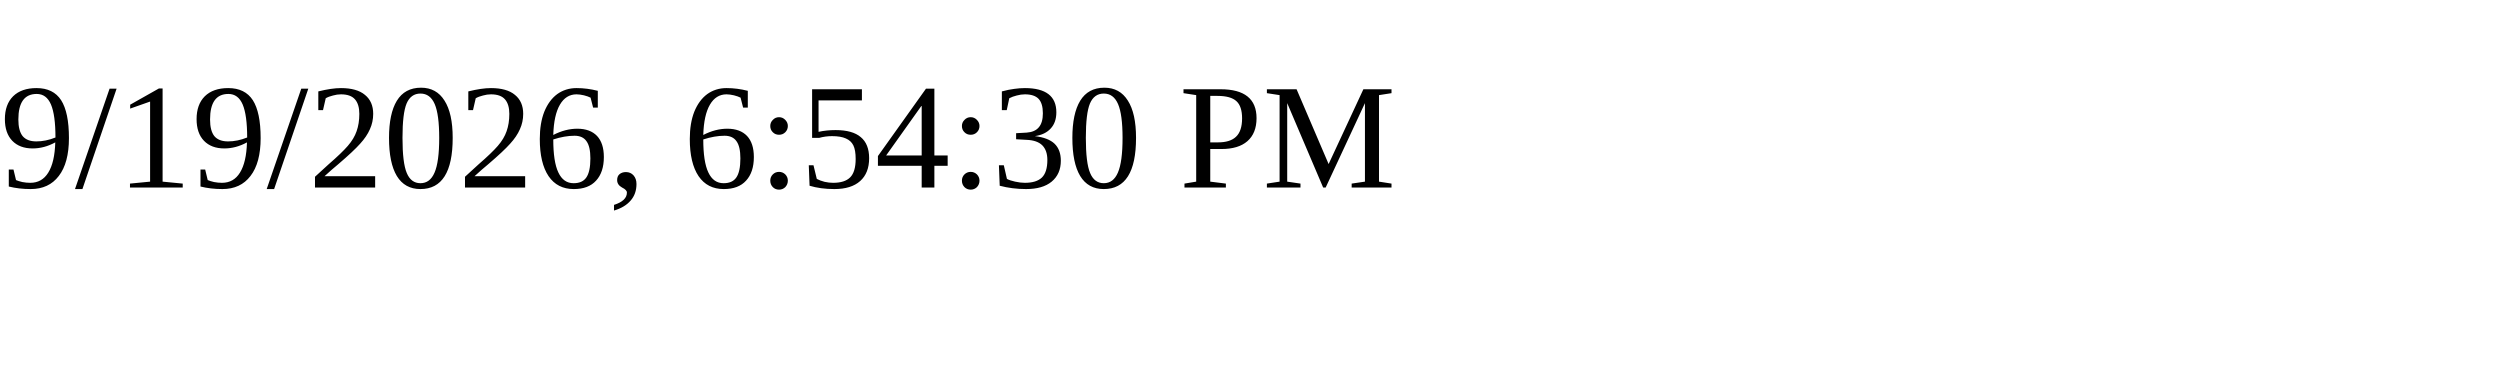
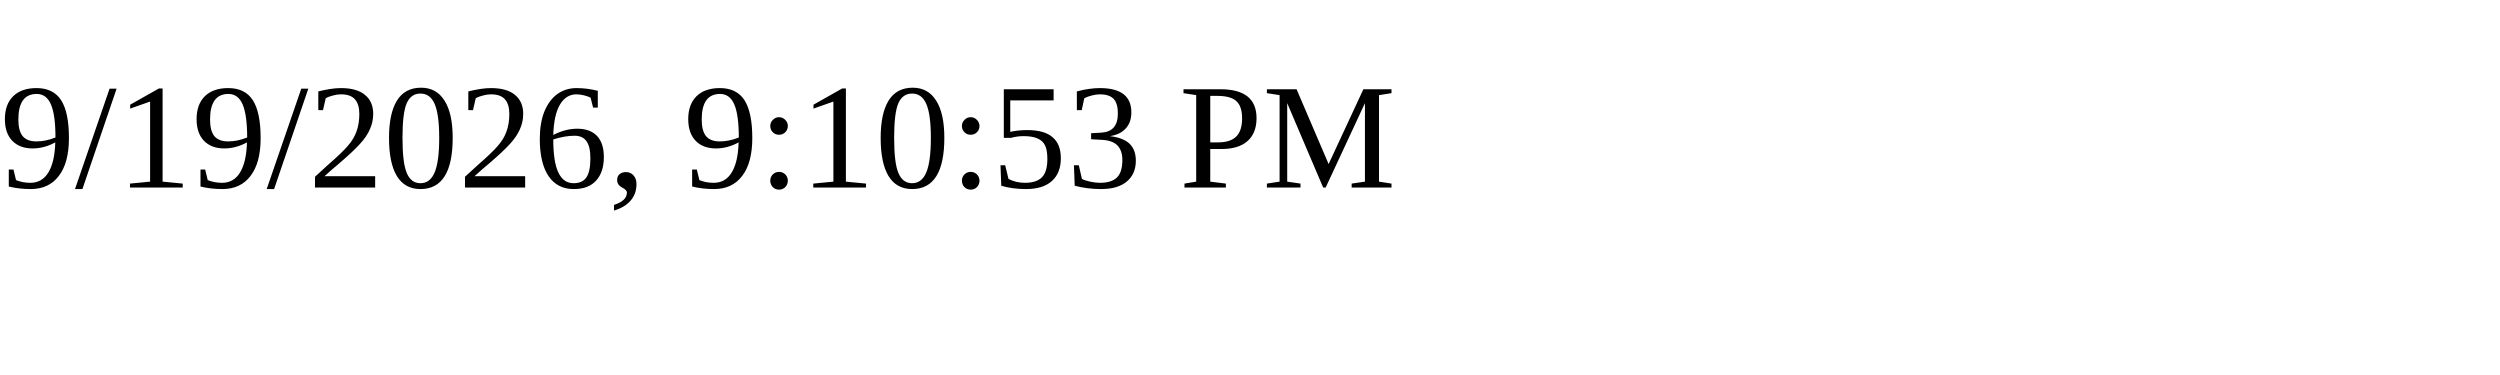
<svg xmlns="http://www.w3.org/2000/svg" height="30" width="200">
-   <text x="0" y="15">9/19/2026, 6:54:30 PM</text>
+   <text x="0" y="15">9/19/2026, 9:10:53 PM</text>
</svg>
